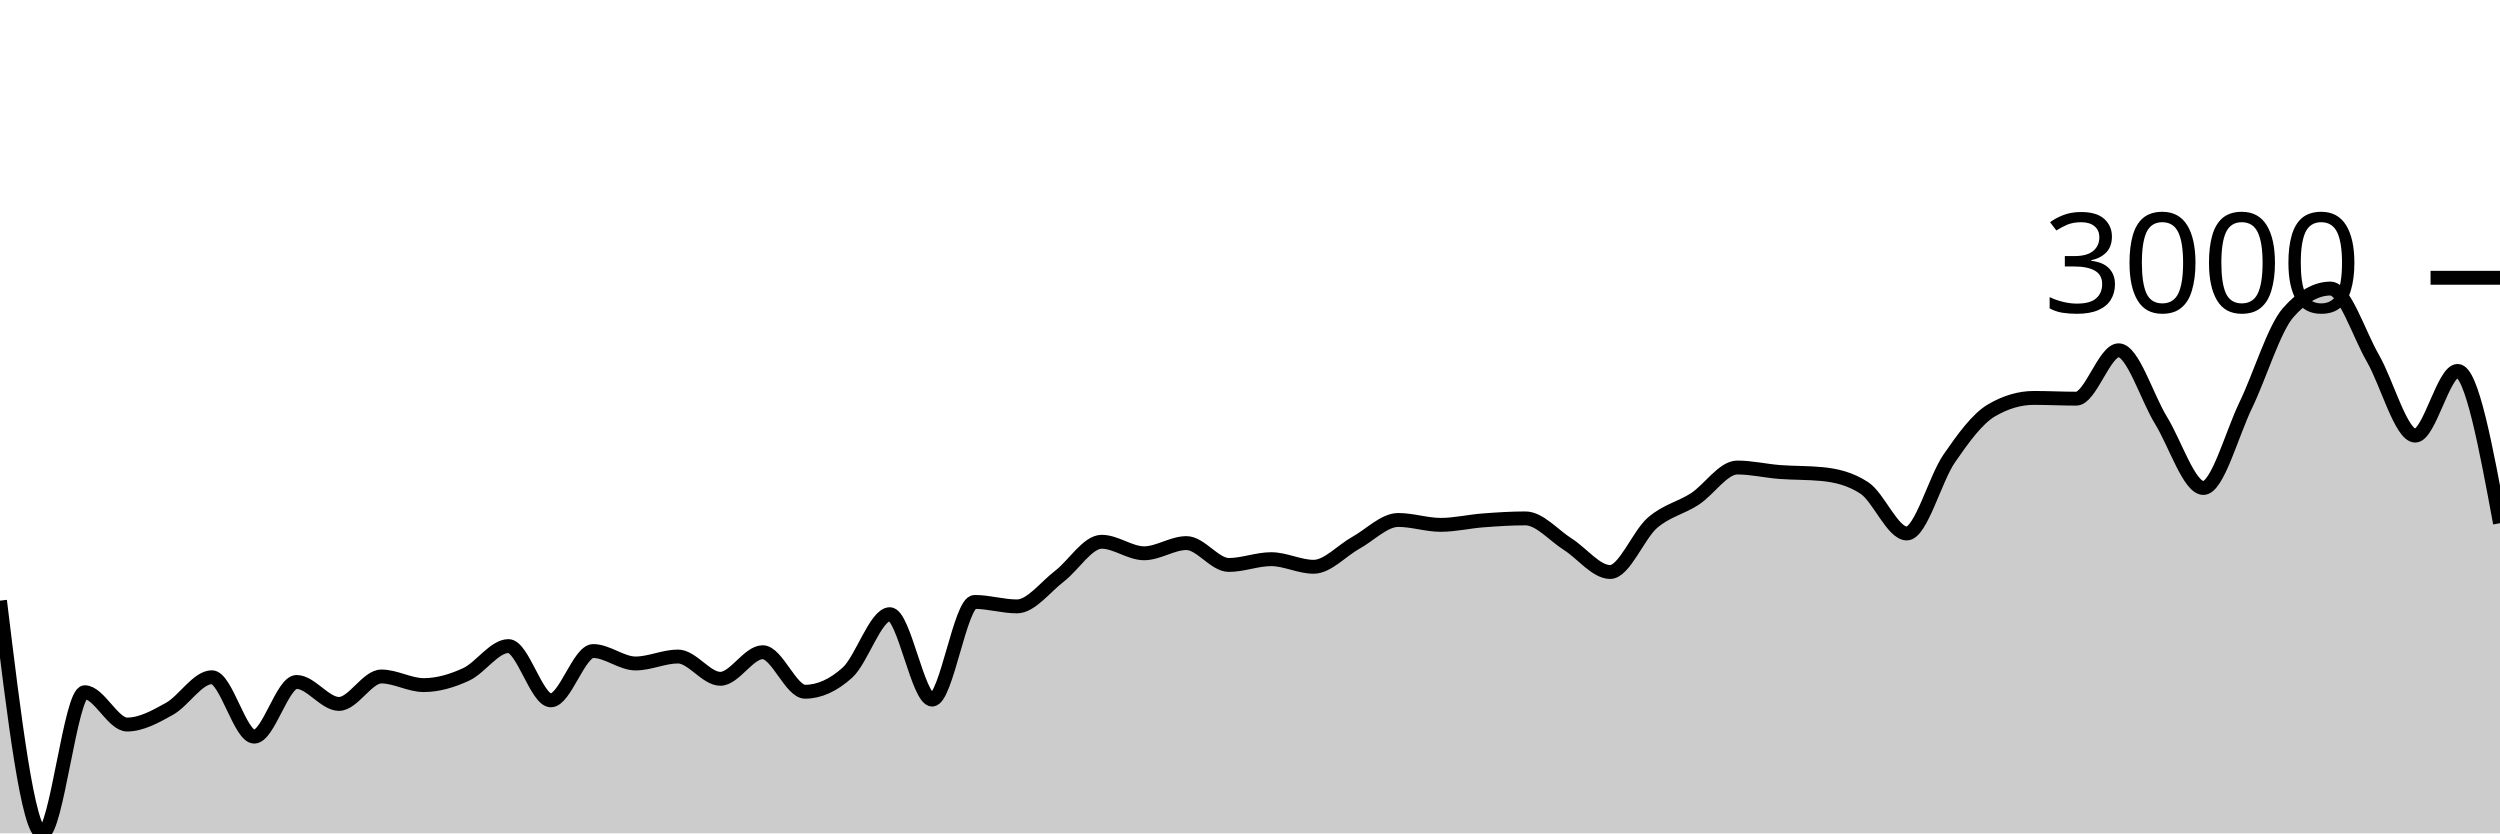
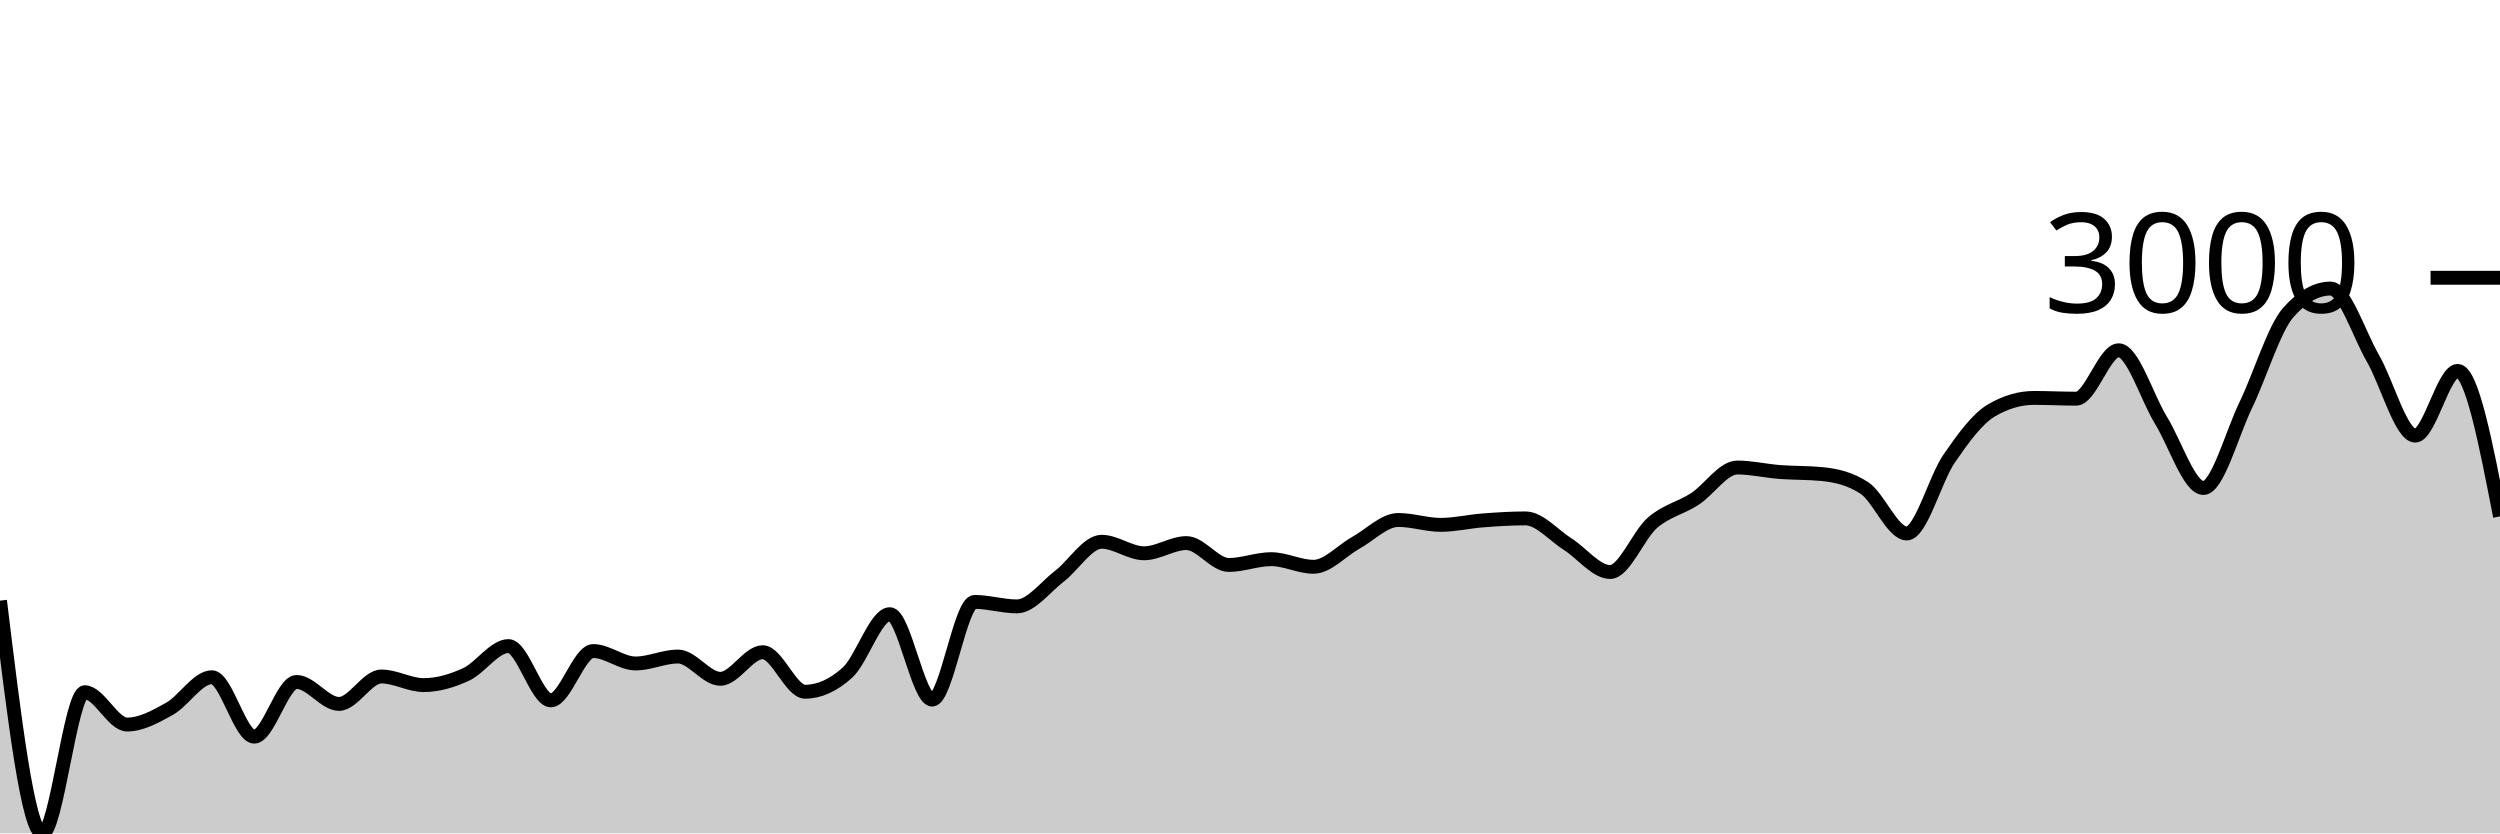
<svg xmlns="http://www.w3.org/2000/svg" viewBox="0 0 180 60">
  <g transform="translate(0,20)">
-     <path class="area" fill="rgba(0, 0, 0, 0.2)" d="M0,23.248C1.017,31.624,2.034,40,3.051,40C4.068,40,5.085,29.84,6.102,29.84C7.119,29.84,8.136,32.167,9.153,32.167C10.169,32.167,11.186,31.601,12.203,31.034C13.22,30.466,14.237,28.761,15.254,28.761C16.271,28.761,17.288,33.038,18.305,33.038C19.322,33.038,20.339,29.101,21.356,29.101C22.373,29.101,23.39,30.682,24.407,30.682C25.424,30.682,26.441,28.707,27.458,28.707C28.475,28.707,29.492,29.327,30.508,29.327C31.525,29.327,32.542,29.026,33.559,28.558C34.576,28.089,35.593,26.518,36.61,26.518C37.627,26.518,38.644,30.425,39.661,30.425C40.678,30.425,41.695,26.875,42.712,26.875C43.729,26.875,44.746,27.77,45.763,27.77C46.78,27.77,47.797,27.269,48.814,27.269C49.831,27.269,50.847,28.874,51.864,28.874C52.881,28.874,53.898,26.959,54.915,26.959C55.932,26.959,56.949,29.805,57.966,29.805C58.983,29.805,60,29.345,61.017,28.427C62.034,27.508,63.051,24.221,64.068,24.221C65.085,24.221,66.102,30.371,67.119,30.371C68.136,30.371,69.153,23.338,70.169,23.338C71.186,23.338,72.203,23.66,73.22,23.66C74.237,23.66,75.254,22.27,76.271,21.494C77.288,20.719,78.305,19.007,79.322,19.007C80.339,19.007,81.356,19.836,82.373,19.836C83.39,19.836,84.407,19.102,85.424,19.102C86.441,19.102,87.458,20.677,88.475,20.677C89.492,20.677,90.508,20.26,91.525,20.26C92.542,20.26,93.559,20.808,94.576,20.808C95.593,20.808,96.61,19.64,97.627,19.078C98.644,18.517,99.661,17.438,100.678,17.438C101.695,17.438,102.712,17.79,103.729,17.79C104.746,17.79,105.763,17.545,106.78,17.468C107.797,17.39,108.814,17.324,109.831,17.324C110.847,17.324,111.864,18.542,112.881,19.186C113.898,19.829,114.915,21.184,115.932,21.184C116.949,21.184,117.966,18.512,118.983,17.635C120,16.758,121.017,16.585,122.034,15.922C123.051,15.26,124.068,13.661,125.085,13.661C126.102,13.661,127.119,13.905,128.136,13.984C129.153,14.062,130.169,14.033,131.186,14.133C132.203,14.232,133.22,14.467,134.237,15.135C135.254,15.803,136.271,18.41,137.288,18.41C138.305,18.41,139.322,14.495,140.339,13.017C141.356,11.54,142.373,10.142,143.39,9.545C144.407,8.949,145.424,8.65,146.441,8.65C147.458,8.65,148.475,8.704,149.492,8.704C150.508,8.704,151.525,5.22,152.542,5.22C153.559,5.22,154.576,8.614,155.593,10.267C156.61,11.919,157.627,15.135,158.644,15.135C159.661,15.135,160.678,11.273,161.695,9.169C162.712,7.065,163.729,3.669,164.746,2.512C165.763,1.354,166.78,0.776,167.797,0.776C168.814,0.776,169.831,4.028,170.847,5.793C171.864,7.558,172.881,11.365,173.898,11.365C174.915,11.365,175.932,6.705,176.949,6.705C177.966,6.705,178.983,12.188,180,17.67L180,40C178.983,40,177.966,40,176.949,40C175.932,40,174.915,40,173.898,40C172.881,40,171.864,40,170.847,40C169.831,40,168.814,40,167.797,40C166.78,40,165.763,40,164.746,40C163.729,40,162.712,40,161.695,40C160.678,40,159.661,40,158.644,40C157.627,40,156.61,40,155.593,40C154.576,40,153.559,40,152.542,40C151.525,40,150.508,40,149.492,40C148.475,40,147.458,40,146.441,40C145.424,40,144.407,40,143.39,40C142.373,40,141.356,40,140.339,40C139.322,40,138.305,40,137.288,40C136.271,40,135.254,40,134.237,40C133.22,40,132.203,40,131.186,40C130.169,40,129.153,40,128.136,40C127.119,40,126.102,40,125.085,40C124.068,40,123.051,40,122.034,40C121.017,40,120,40,118.983,40C117.966,40,116.949,40,115.932,40C114.915,40,113.898,40,112.881,40C111.864,40,110.847,40,109.831,40C108.814,40,107.797,40,106.78,40C105.763,40,104.746,40,103.729,40C102.712,40,101.695,40,100.678,40C99.661,40,98.644,40,97.627,40C96.61,40,95.593,40,94.576,40C93.559,40,92.542,40,91.525,40C90.508,40,89.492,40,88.475,40C87.458,40,86.441,40,85.424,40C84.407,40,83.39,40,82.373,40C81.356,40,80.339,40,79.322,40C78.305,40,77.288,40,76.271,40C75.254,40,74.237,40,73.22,40C72.203,40,71.186,40,70.169,40C69.153,40,68.136,40,67.119,40C66.102,40,65.085,40,64.068,40C63.051,40,62.034,40,61.017,40C60,40,58.983,40,57.966,40C56.949,40,55.932,40,54.915,40C53.898,40,52.881,40,51.864,40C50.847,40,49.831,40,48.814,40C47.797,40,46.78,40,45.763,40C44.746,40,43.729,40,42.712,40C41.695,40,40.678,40,39.661,40C38.644,40,37.627,40,36.61,40C35.593,40,34.576,40,33.559,40C32.542,40,31.525,40,30.508,40C29.492,40,28.475,40,27.458,40C26.441,40,25.424,40,24.407,40C23.39,40,22.373,40,21.356,40C20.339,40,19.322,40,18.305,40C17.288,40,16.271,40,15.254,40C14.237,40,13.22,40,12.203,40C11.186,40,10.169,40,9.153,40C8.136,40,7.119,40,6.102,40C5.085,40,4.068,40,3.051,40C2.034,40,1.017,40,0,40Z" />
-     <path class="line" stroke="black" fill="none" d="M0,23.248C1.017,31.624,2.034,40,3.051,40C4.068,40,5.085,29.84,6.102,29.84C7.119,29.84,8.136,32.167,9.153,32.167C10.169,32.167,11.186,31.601,12.203,31.034C13.22,30.466,14.237,28.761,15.254,28.761C16.271,28.761,17.288,33.038,18.305,33.038C19.322,33.038,20.339,29.101,21.356,29.101C22.373,29.101,23.39,30.682,24.407,30.682C25.424,30.682,26.441,28.707,27.458,28.707C28.475,28.707,29.492,29.327,30.508,29.327C31.525,29.327,32.542,29.026,33.559,28.558C34.576,28.089,35.593,26.518,36.61,26.518C37.627,26.518,38.644,30.425,39.661,30.425C40.678,30.425,41.695,26.875,42.712,26.875C43.729,26.875,44.746,27.77,45.763,27.77C46.78,27.77,47.797,27.269,48.814,27.269C49.831,27.269,50.847,28.874,51.864,28.874C52.881,28.874,53.898,26.959,54.915,26.959C55.932,26.959,56.949,29.805,57.966,29.805C58.983,29.805,60,29.345,61.017,28.427C62.034,27.508,63.051,24.221,64.068,24.221C65.085,24.221,66.102,30.371,67.119,30.371C68.136,30.371,69.153,23.338,70.169,23.338C71.186,23.338,72.203,23.66,73.22,23.66C74.237,23.66,75.254,22.27,76.271,21.494C77.288,20.719,78.305,19.007,79.322,19.007C80.339,19.007,81.356,19.836,82.373,19.836C83.39,19.836,84.407,19.102,85.424,19.102C86.441,19.102,87.458,20.677,88.475,20.677C89.492,20.677,90.508,20.26,91.525,20.26C92.542,20.26,93.559,20.808,94.576,20.808C95.593,20.808,96.61,19.64,97.627,19.078C98.644,18.517,99.661,17.438,100.678,17.438C101.695,17.438,102.712,17.79,103.729,17.79C104.746,17.79,105.763,17.545,106.78,17.468C107.797,17.39,108.814,17.324,109.831,17.324C110.847,17.324,111.864,18.542,112.881,19.186C113.898,19.829,114.915,21.184,115.932,21.184C116.949,21.184,117.966,18.512,118.983,17.635C120,16.758,121.017,16.585,122.034,15.922C123.051,15.26,124.068,13.661,125.085,13.661C126.102,13.661,127.119,13.905,128.136,13.984C129.153,14.062,130.169,14.033,131.186,14.133C132.203,14.232,133.22,14.467,134.237,15.135C135.254,15.803,136.271,18.41,137.288,18.41C138.305,18.41,139.322,14.495,140.339,13.017C141.356,11.54,142.373,10.142,143.39,9.545C144.407,8.949,145.424,8.65,146.441,8.65C147.458,8.65,148.475,8.704,149.492,8.704C150.508,8.704,151.525,5.22,152.542,5.22C153.559,5.22,154.576,8.614,155.593,10.267C156.61,11.919,157.627,15.135,158.644,15.135C159.661,15.135,160.678,11.273,161.695,9.169C162.712,7.065,163.729,3.669,164.746,2.512C165.763,1.354,166.78,0.776,167.797,0.776C168.814,0.776,169.831,4.028,170.847,5.793C171.864,7.558,172.881,11.365,173.898,11.365C174.915,11.365,175.932,6.705,176.949,6.705C177.966,6.705,178.983,12.188,180,17.67" />
+     <path class="area" fill="rgba(0, 0, 0, 0.2)" d="M0,23.248C1.017,31.624,2.034,40,3.051,40C4.068,40,5.085,29.84,6.102,29.84C7.119,29.84,8.136,32.167,9.153,32.167C10.169,32.167,11.186,31.601,12.203,31.034C13.22,30.466,14.237,28.761,15.254,28.761C16.271,28.761,17.288,33.038,18.305,33.038C19.322,33.038,20.339,29.101,21.356,29.101C22.373,29.101,23.39,30.682,24.407,30.682C25.424,30.682,26.441,28.707,27.458,28.707C28.475,28.707,29.492,29.327,30.508,29.327C31.525,29.327,32.542,29.026,33.559,28.558C34.576,28.089,35.593,26.518,36.61,26.518C37.627,26.518,38.644,30.425,39.661,30.425C40.678,30.425,41.695,26.875,42.712,26.875C43.729,26.875,44.746,27.77,45.763,27.77C46.78,27.77,47.797,27.269,48.814,27.269C49.831,27.269,50.847,28.874,51.864,28.874C52.881,28.874,53.898,26.959,54.915,26.959C55.932,26.959,56.949,29.805,57.966,29.805C58.983,29.805,60,29.345,61.017,28.427C62.034,27.508,63.051,24.221,64.068,24.221C65.085,24.221,66.102,30.371,67.119,30.371C68.136,30.371,69.153,23.338,70.169,23.338C71.186,23.338,72.203,23.66,73.22,23.66C74.237,23.66,75.254,22.27,76.271,21.494C77.288,20.719,78.305,19.007,79.322,19.007C80.339,19.007,81.356,19.836,82.373,19.836C83.39,19.836,84.407,19.102,85.424,19.102C86.441,19.102,87.458,20.677,88.475,20.677C89.492,20.677,90.508,20.26,91.525,20.26C92.542,20.26,93.559,20.808,94.576,20.808C95.593,20.808,96.61,19.64,97.627,19.078C98.644,18.517,99.661,17.438,100.678,17.438C101.695,17.438,102.712,17.79,103.729,17.79C104.746,17.79,105.763,17.545,106.78,17.468C107.797,17.39,108.814,17.324,109.831,17.324C110.847,17.324,111.864,18.542,112.881,19.186C113.898,19.829,114.915,21.184,115.932,21.184C116.949,21.184,117.966,18.512,118.983,17.635C120,16.758,121.017,16.585,122.034,15.922C123.051,15.26,124.068,13.661,125.085,13.661C126.102,13.661,127.119,13.905,128.136,13.984C129.153,14.062,130.169,14.033,131.186,14.133C132.203,14.232,133.22,14.467,134.237,15.135C135.254,15.803,136.271,18.41,137.288,18.41C138.305,18.41,139.322,14.495,140.339,13.017C141.356,11.54,142.373,10.142,143.39,9.545C144.407,8.949,145.424,8.65,146.441,8.65C147.458,8.65,148.475,8.704,149.492,8.704C150.508,8.704,151.525,5.22,152.542,5.22C153.559,5.22,154.576,8.614,155.593,10.267C156.61,11.919,157.627,15.135,158.644,15.135C159.661,15.135,160.678,11.273,161.695,9.169C162.712,7.065,163.729,3.669,164.746,2.512C165.763,1.354,166.78,0.776,167.797,0.776C168.814,0.776,169.831,4.028,170.847,5.793C171.864,7.558,172.881,11.365,173.898,11.365C174.915,11.365,175.932,6.705,176.949,6.705C177.966,6.705,178.983,11.943,180,17.181L180,40C178.983,40,177.966,40,176.949,40C175.932,40,174.915,40,173.898,40C172.881,40,171.864,40,170.847,40C169.831,40,168.814,40,167.797,40C166.78,40,165.763,40,164.746,40C163.729,40,162.712,40,161.695,40C160.678,40,159.661,40,158.644,40C157.627,40,156.61,40,155.593,40C154.576,40,153.559,40,152.542,40C151.525,40,150.508,40,149.492,40C148.475,40,147.458,40,146.441,40C145.424,40,144.407,40,143.39,40C142.373,40,141.356,40,140.339,40C139.322,40,138.305,40,137.288,40C136.271,40,135.254,40,134.237,40C133.22,40,132.203,40,131.186,40C130.169,40,129.153,40,128.136,40C127.119,40,126.102,40,125.085,40C124.068,40,123.051,40,122.034,40C121.017,40,120,40,118.983,40C117.966,40,116.949,40,115.932,40C114.915,40,113.898,40,112.881,40C111.864,40,110.847,40,109.831,40C108.814,40,107.797,40,106.78,40C105.763,40,104.746,40,103.729,40C102.712,40,101.695,40,100.678,40C99.661,40,98.644,40,97.627,40C96.61,40,95.593,40,94.576,40C93.559,40,92.542,40,91.525,40C90.508,40,89.492,40,88.475,40C87.458,40,86.441,40,85.424,40C84.407,40,83.39,40,82.373,40C81.356,40,80.339,40,79.322,40C78.305,40,77.288,40,76.271,40C75.254,40,74.237,40,73.22,40C72.203,40,71.186,40,70.169,40C69.153,40,68.136,40,67.119,40C66.102,40,65.085,40,64.068,40C63.051,40,62.034,40,61.017,40C60,40,58.983,40,57.966,40C56.949,40,55.932,40,54.915,40C53.898,40,52.881,40,51.864,40C50.847,40,49.831,40,48.814,40C47.797,40,46.78,40,45.763,40C44.746,40,43.729,40,42.712,40C41.695,40,40.678,40,39.661,40C38.644,40,37.627,40,36.61,40C35.593,40,34.576,40,33.559,40C32.542,40,31.525,40,30.508,40C29.492,40,28.475,40,27.458,40C26.441,40,25.424,40,24.407,40C23.39,40,22.373,40,21.356,40C20.339,40,19.322,40,18.305,40C17.288,40,16.271,40,15.254,40C14.237,40,13.22,40,12.203,40C11.186,40,10.169,40,9.153,40C8.136,40,7.119,40,6.102,40C5.085,40,4.068,40,3.051,40C2.034,40,1.017,40,0,40Z" />
+     <path class="line" stroke="black" fill="none" d="M0,23.248C1.017,31.624,2.034,40,3.051,40C4.068,40,5.085,29.84,6.102,29.84C7.119,29.84,8.136,32.167,9.153,32.167C10.169,32.167,11.186,31.601,12.203,31.034C13.22,30.466,14.237,28.761,15.254,28.761C16.271,28.761,17.288,33.038,18.305,33.038C19.322,33.038,20.339,29.101,21.356,29.101C22.373,29.101,23.39,30.682,24.407,30.682C25.424,30.682,26.441,28.707,27.458,28.707C28.475,28.707,29.492,29.327,30.508,29.327C31.525,29.327,32.542,29.026,33.559,28.558C34.576,28.089,35.593,26.518,36.61,26.518C37.627,26.518,38.644,30.425,39.661,30.425C40.678,30.425,41.695,26.875,42.712,26.875C43.729,26.875,44.746,27.77,45.763,27.77C46.78,27.77,47.797,27.269,48.814,27.269C49.831,27.269,50.847,28.874,51.864,28.874C52.881,28.874,53.898,26.959,54.915,26.959C55.932,26.959,56.949,29.805,57.966,29.805C58.983,29.805,60,29.345,61.017,28.427C62.034,27.508,63.051,24.221,64.068,24.221C65.085,24.221,66.102,30.371,67.119,30.371C68.136,30.371,69.153,23.338,70.169,23.338C71.186,23.338,72.203,23.66,73.22,23.66C74.237,23.66,75.254,22.27,76.271,21.494C77.288,20.719,78.305,19.007,79.322,19.007C80.339,19.007,81.356,19.836,82.373,19.836C83.39,19.836,84.407,19.102,85.424,19.102C86.441,19.102,87.458,20.677,88.475,20.677C89.492,20.677,90.508,20.26,91.525,20.26C92.542,20.26,93.559,20.808,94.576,20.808C95.593,20.808,96.61,19.64,97.627,19.078C98.644,18.517,99.661,17.438,100.678,17.438C101.695,17.438,102.712,17.79,103.729,17.79C104.746,17.79,105.763,17.545,106.78,17.468C107.797,17.39,108.814,17.324,109.831,17.324C110.847,17.324,111.864,18.542,112.881,19.186C113.898,19.829,114.915,21.184,115.932,21.184C116.949,21.184,117.966,18.512,118.983,17.635C120,16.758,121.017,16.585,122.034,15.922C123.051,15.26,124.068,13.661,125.085,13.661C126.102,13.661,127.119,13.905,128.136,13.984C129.153,14.062,130.169,14.033,131.186,14.133C132.203,14.232,133.22,14.467,134.237,15.135C135.254,15.803,136.271,18.41,137.288,18.41C138.305,18.41,139.322,14.495,140.339,13.017C141.356,11.54,142.373,10.142,143.39,9.545C144.407,8.949,145.424,8.65,146.441,8.65C147.458,8.65,148.475,8.704,149.492,8.704C150.508,8.704,151.525,5.22,152.542,5.22C153.559,5.22,154.576,8.614,155.593,10.267C156.61,11.919,157.627,15.135,158.644,15.135C159.661,15.135,160.678,11.273,161.695,9.169C162.712,7.065,163.729,3.669,164.746,2.512C165.763,1.354,166.78,0.776,167.797,0.776C168.814,0.776,169.831,4.028,170.847,5.793C171.864,7.558,172.881,11.365,173.898,11.365C174.915,11.365,175.932,6.705,176.949,6.705C177.966,6.705,178.983,11.943,180,17.181" />
    <path class="axis-ceiling" stroke-width="1" stroke="black" fill="none" d="M175,0L180,0" />
    <text class="axis-ceiling-label" font-family="sans-serif" text-anchor="end" font-size="10px" x="170" y="2.5">3000</text>
  </g>
</svg>
